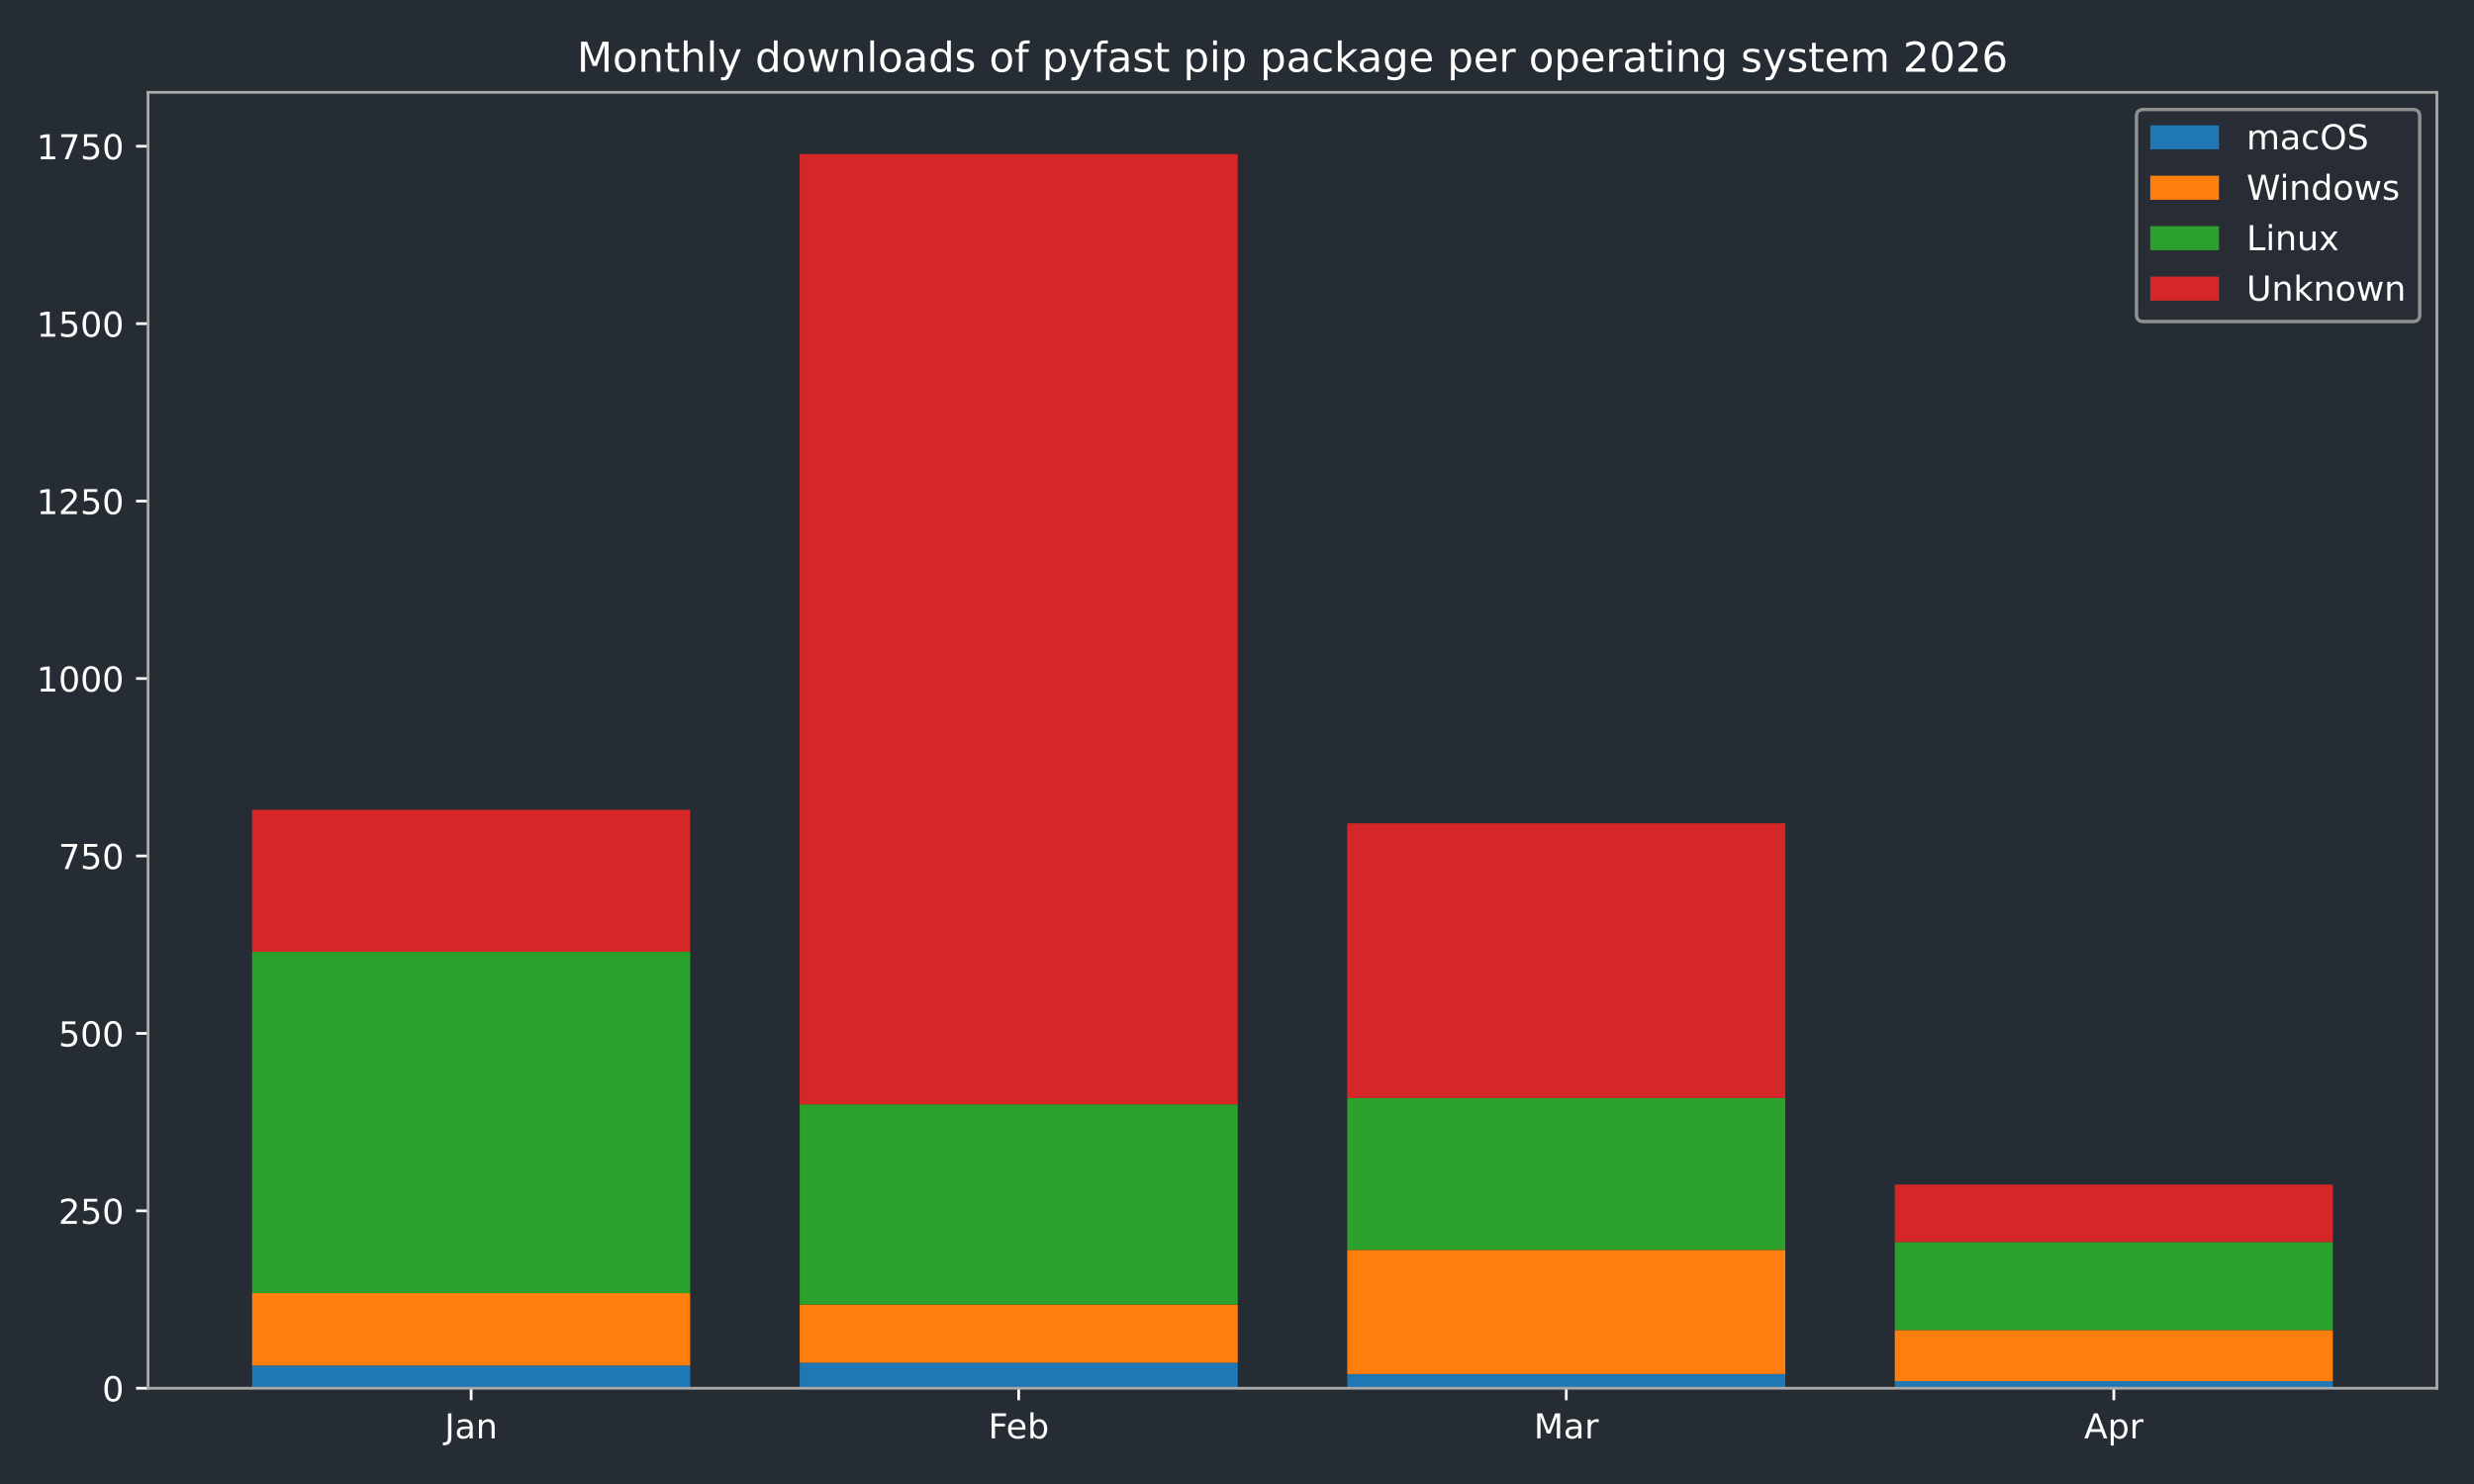
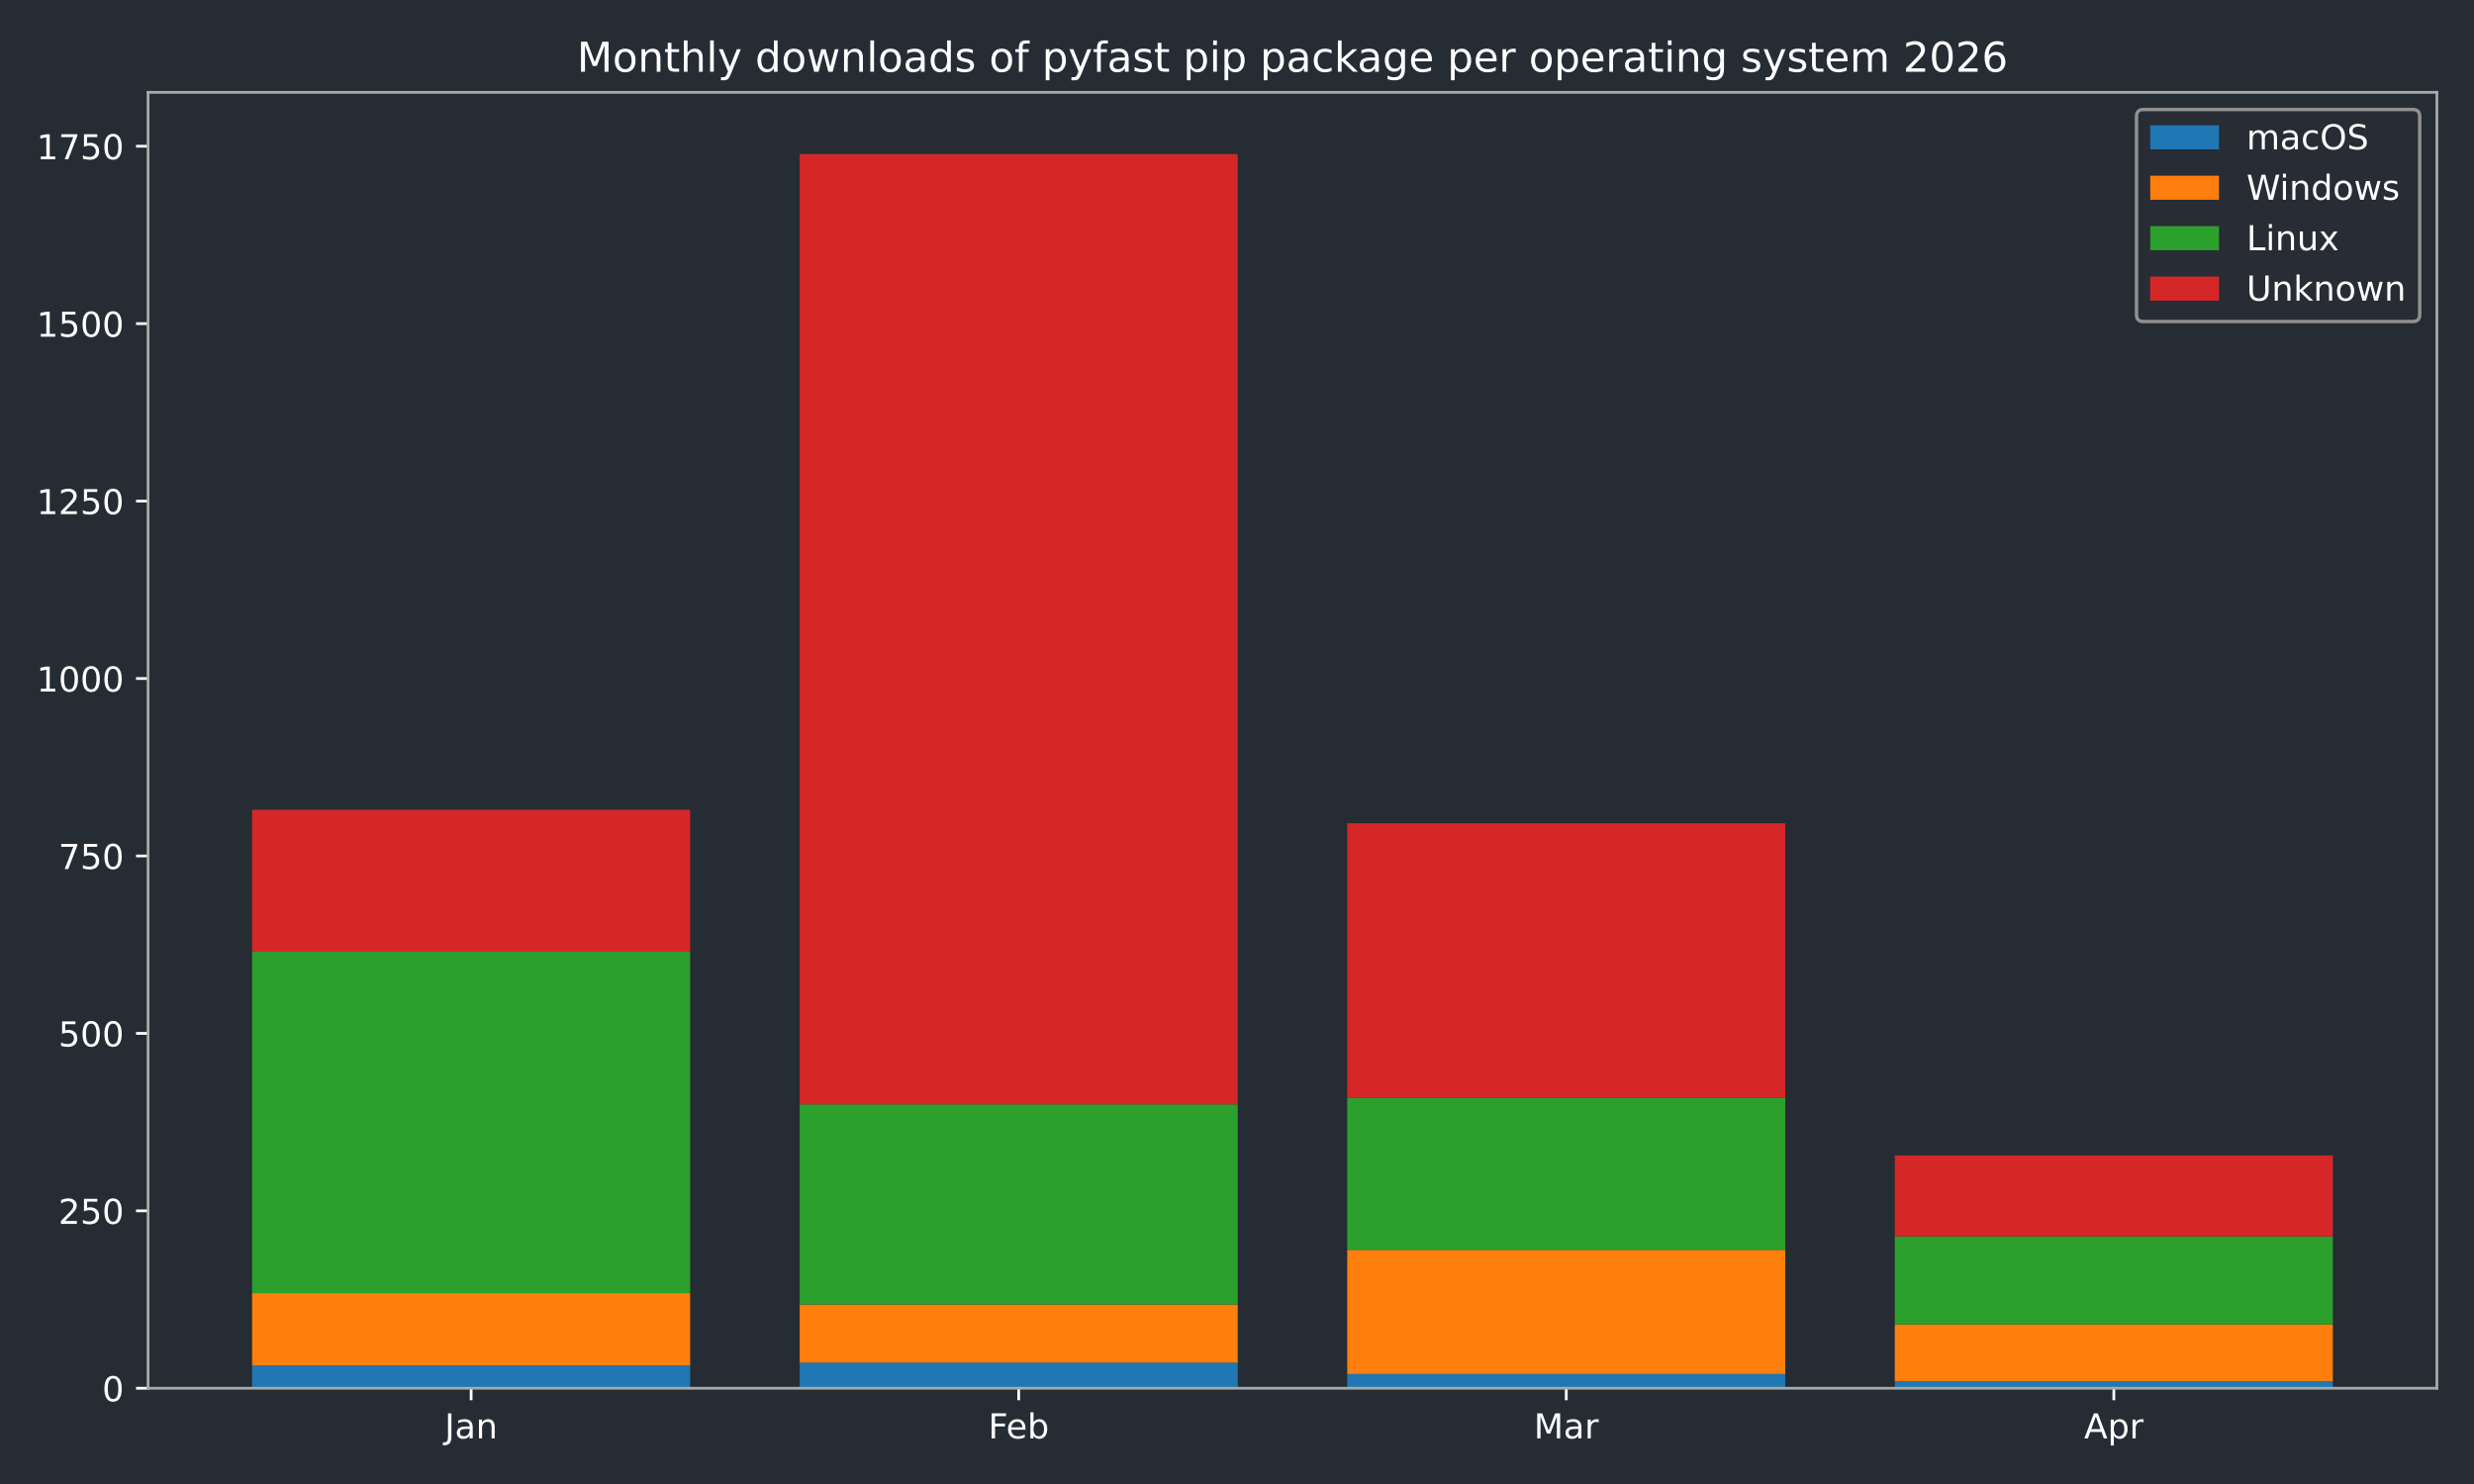
<svg xmlns="http://www.w3.org/2000/svg" xmlns:xlink="http://www.w3.org/1999/xlink" width="720pt" height="432pt" viewBox="0 0 720 432" version="1.1">
  <defs>
    <style type="text/css">*{stroke-linejoin: round; stroke-linecap: butt}</style>
  </defs>
  <g id="figure_1">
    <g id="patch_1">
      <path d="M 0 432  L 720 432  L 720 0  L 0 0  z " style="fill: #262c33" />
    </g>
    <g id="axes_1">
      <g id="patch_2">
        <path d="M 43.09 404.12  L 709.2 404.12  L 709.2 26.88  L 43.09 26.88  z " style="fill: #262c33" />
      </g>
      <g id="patch_3">
-         <path d="M 73.368 404.12  L 200.853 404.12  L 200.853 397.509  L 73.368 397.509  z " clip-path="url(#p349364ffbd)" style="fill: #1f77b4" />
+         <path d="M 73.368 404.12  L 200.853 404.12  L 200.853 397.509  L 73.368 397.509  z " clip-path="url(#p4a18abb8b4)" style="fill: #1f77b4" />
      </g>
      <g id="patch_4">
-         <path d="M 232.724 404.12  L 360.209 404.12  L 360.209 396.682  L 232.724 396.682  z " clip-path="url(#p349364ffbd)" style="fill: #1f77b4" />
+         <path d="M 232.724 404.12  L 360.209 404.12  L 360.209 396.682  L 232.724 396.682  z " clip-path="url(#p4a18abb8b4)" style="fill: #1f77b4" />
      </g>
      <g id="patch_5">
-         <path d="M 392.081 404.12  L 519.566 404.12  L 519.566 399.988  L 392.081 399.988  z " clip-path="url(#p349364ffbd)" style="fill: #1f77b4" />
+         <path d="M 392.081 404.12  L 519.566 404.12  L 519.566 399.988  L 392.081 399.988  z " clip-path="url(#p4a18abb8b4)" style="fill: #1f77b4" />
      </g>
      <g id="patch_6">
-         <path d="M 551.437 404.12  L 678.922 404.12  L 678.922 402.054  L 551.437 402.054  z " clip-path="url(#p349364ffbd)" style="fill: #1f77b4" />
+         <path d="M 551.437 404.12  L 678.922 404.12  L 678.922 402.054  L 551.437 402.054  z " clip-path="url(#p4a18abb8b4)" style="fill: #1f77b4" />
      </g>
      <g id="patch_7">
-         <path d="M 73.368 397.509  L 200.853 397.509  L 200.853 376.436  L 73.368 376.436  z " clip-path="url(#p349364ffbd)" style="fill: #ff7f0e" />
+         <path d="M 73.368 397.509  L 200.853 397.509  L 200.853 376.436  L 73.368 376.436  z " clip-path="url(#p4a18abb8b4)" style="fill: #ff7f0e" />
      </g>
      <g id="patch_8">
-         <path d="M 232.724 396.682  L 360.209 396.682  L 360.209 379.741  L 232.724 379.741  z " clip-path="url(#p349364ffbd)" style="fill: #ff7f0e" />
+         <path d="M 232.724 396.682  L 360.209 396.682  L 360.209 379.741  L 232.724 379.741  z " clip-path="url(#p4a18abb8b4)" style="fill: #ff7f0e" />
      </g>
      <g id="patch_9">
-         <path d="M 392.081 399.988  L 519.566 399.988  L 519.566 363.833  L 392.081 363.833  z " clip-path="url(#p349364ffbd)" style="fill: #ff7f0e" />
+         <path d="M 392.081 399.988  L 519.566 399.988  L 519.566 363.833  L 392.081 363.833  z " clip-path="url(#p4a18abb8b4)" style="fill: #ff7f0e" />
      </g>
      <g id="patch_10">
-         <path d="M 551.437 402.054  L 678.922 402.054  L 678.922 387.179  L 551.437 387.179  z " clip-path="url(#p349364ffbd)" style="fill: #ff7f0e" />
+         <path d="M 551.437 402.054  L 678.922 402.054  L 678.922 385.526  L 551.437 385.526  z " clip-path="url(#p4a18abb8b4)" style="fill: #ff7f0e" />
      </g>
      <g id="patch_11">
-         <path d="M 73.368 376.436  L 200.853 376.436  L 200.853 277.061  L 73.368 277.061  z " clip-path="url(#p349364ffbd)" style="fill: #2ca02c" />
+         <path d="M 73.368 376.436  L 200.853 376.436  L 200.853 277.061  L 73.368 277.061  z " clip-path="url(#p4a18abb8b4)" style="fill: #2ca02c" />
      </g>
      <g id="patch_12">
-         <path d="M 232.724 379.741  L 360.209 379.741  L 360.209 321.48  L 232.724 321.48  z " clip-path="url(#p349364ffbd)" style="fill: #2ca02c" />
+         <path d="M 232.724 379.741  L 360.209 379.741  L 360.209 321.48  L 232.724 321.48  z " clip-path="url(#p4a18abb8b4)" style="fill: #2ca02c" />
      </g>
      <g id="patch_13">
-         <path d="M 392.081 363.833  L 519.566 363.833  L 519.566 319.621  L 392.081 319.621  z " clip-path="url(#p349364ffbd)" style="fill: #2ca02c" />
+         <path d="M 392.081 363.833  L 519.566 363.833  L 519.566 319.621  L 392.081 319.621  z " clip-path="url(#p4a18abb8b4)" style="fill: #2ca02c" />
      </g>
      <g id="patch_14">
-         <path d="M 551.437 387.179  L 678.922 387.179  L 678.922 361.561  L 551.437 361.561  z " clip-path="url(#p349364ffbd)" style="fill: #2ca02c" />
+         <path d="M 551.437 385.526  L 678.922 385.526  L 678.922 359.908  L 551.437 359.908  z " clip-path="url(#p4a18abb8b4)" style="fill: #2ca02c" />
      </g>
      <g id="patch_15">
-         <path d="M 73.368 277.061  L 200.853 277.061  L 200.853 235.742  L 73.368 235.742  z " clip-path="url(#p349364ffbd)" style="fill: #d62728" />
+         <path d="M 73.368 277.061  L 200.853 277.061  L 200.853 235.742  L 73.368 235.742  z " clip-path="url(#p4a18abb8b4)" style="fill: #d62728" />
      </g>
      <g id="patch_16">
-         <path d="M 232.724 321.48  L 360.209 321.48  L 360.209 44.844  L 232.724 44.844  z " clip-path="url(#p349364ffbd)" style="fill: #d62728" />
+         <path d="M 232.724 321.48  L 360.209 321.48  L 360.209 44.844  L 232.724 44.844  z " clip-path="url(#p4a18abb8b4)" style="fill: #d62728" />
      </g>
      <g id="patch_17">
-         <path d="M 392.081 319.621  L 519.566 319.621  L 519.566 239.667  L 392.081 239.667  z " clip-path="url(#p349364ffbd)" style="fill: #d62728" />
+         <path d="M 392.081 319.621  L 519.566 319.621  L 519.566 239.667  L 392.081 239.667  z " clip-path="url(#p4a18abb8b4)" style="fill: #d62728" />
      </g>
      <g id="patch_18">
-         <path d="M 551.437 361.561  L 678.922 361.561  L 678.922 344.826  L 551.437 344.826  z " clip-path="url(#p349364ffbd)" style="fill: #d62728" />
+         <path d="M 551.437 359.908  L 678.922 359.908  L 678.922 336.355  L 551.437 336.355  z " clip-path="url(#p4a18abb8b4)" style="fill: #d62728" />
      </g>
      <g id="matplotlib.axis_1">
        <g id="xtick_1">
          <g id="line2d_1">
            <defs>
-               <path id="m71d2a8fc2b" d="M 0 0  L 0 3.5  " style="stroke: #ffffff; stroke-width: 0.8" />
-             </defs>
-             <g>
-               <use xlink:href="#m71d2a8fc2b" x="137.11" y="404.12" style="fill: #ffffff; stroke: #ffffff; stroke-width: 0.8" />
+               <path id="m193ad7fdd9" d="M 0 0  L 0 3.5  " style="stroke: #ffffff; stroke-width: 0.8" />
+             </defs>
+             <g>
+               <use xlink:href="#m193ad7fdd9" x="137.11" y="404.12" style="fill: #ffffff; stroke: #ffffff; stroke-width: 0.8" />
            </g>
          </g>
          <g id="text_1">
            <g style="fill: #ffffff" transform="translate(129.4025 418.7184) scale(0.1 -0.1)">
              <defs>
                <path id="DejaVuSans-4a" d="M 628 4666  L 1259 4666  L 1259 325  Q 1259 -519 939 -900  Q 619 -1281 -91 -1281  L -331 -1281  L -331 -750  L -134 -750  Q 284 -750 456 -515  Q 628 -281 628 325  L 628 4666  z " transform="scale(0.015625)" />
                <path id="DejaVuSans-61" d="M 2194 1759  Q 1497 1759 1228 1600  Q 959 1441 959 1056  Q 959 750 1161 570  Q 1363 391 1709 391  Q 2188 391 2477 730  Q 2766 1069 2766 1631  L 2766 1759  L 2194 1759  z M 3341 1997  L 3341 0  L 2766 0  L 2766 531  Q 2569 213 2275 61  Q 1981 -91 1556 -91  Q 1019 -91 701 211  Q 384 513 384 1019  Q 384 1609 779 1909  Q 1175 2209 1959 2209  L 2766 2209  L 2766 2266  Q 2766 2663 2505 2880  Q 2244 3097 1772 3097  Q 1472 3097 1187 3025  Q 903 2953 641 2809  L 641 3341  Q 956 3463 1253 3523  Q 1550 3584 1831 3584  Q 2591 3584 2966 3190  Q 3341 2797 3341 1997  z " transform="scale(0.015625)" />
                <path id="DejaVuSans-6e" d="M 3513 2113  L 3513 0  L 2938 0  L 2938 2094  Q 2938 2591 2744 2837  Q 2550 3084 2163 3084  Q 1697 3084 1428 2787  Q 1159 2491 1159 1978  L 1159 0  L 581 0  L 581 3500  L 1159 3500  L 1159 2956  Q 1366 3272 1645 3428  Q 1925 3584 2291 3584  Q 2894 3584 3203 3211  Q 3513 2838 3513 2113  z " transform="scale(0.015625)" />
              </defs>
              <use xlink:href="#DejaVuSans-4a" />
              <use xlink:href="#DejaVuSans-61" transform="translate(29.49219 0)" />
              <use xlink:href="#DejaVuSans-6e" transform="translate(90.77148 0)" />
            </g>
          </g>
        </g>
        <g id="xtick_2">
          <g id="line2d_2">
            <g>
-               <use xlink:href="#m71d2a8fc2b" x="296.467" y="404.12" style="fill: #ffffff; stroke: #ffffff; stroke-width: 0.8" />
+               <use xlink:href="#m193ad7fdd9" x="296.467" y="404.12" style="fill: #ffffff; stroke: #ffffff; stroke-width: 0.8" />
            </g>
          </g>
          <g id="text_2">
            <g style="fill: #ffffff" transform="translate(287.6152 418.7184) scale(0.1 -0.1)">
              <defs>
                <path id="DejaVuSans-46" d="M 628 4666  L 3309 4666  L 3309 4134  L 1259 4134  L 1259 2759  L 3109 2759  L 3109 2228  L 1259 2228  L 1259 0  L 628 0  L 628 4666  z " transform="scale(0.015625)" />
                <path id="DejaVuSans-65" d="M 3597 1894  L 3597 1613  L 953 1613  Q 991 1019 1311 708  Q 1631 397 2203 397  Q 2534 397 2845 478  Q 3156 559 3463 722  L 3463 178  Q 3153 47 2828 -22  Q 2503 -91 2169 -91  Q 1331 -91 842 396  Q 353 884 353 1716  Q 353 2575 817 3079  Q 1281 3584 2069 3584  Q 2775 3584 3186 3129  Q 3597 2675 3597 1894  z M 3022 2063  Q 3016 2534 2758 2815  Q 2500 3097 2075 3097  Q 1594 3097 1305 2825  Q 1016 2553 972 2059  L 3022 2063  z " transform="scale(0.015625)" />
                <path id="DejaVuSans-62" d="M 3116 1747  Q 3116 2381 2855 2742  Q 2594 3103 2138 3103  Q 1681 3103 1420 2742  Q 1159 2381 1159 1747  Q 1159 1113 1420 752  Q 1681 391 2138 391  Q 2594 391 2855 752  Q 3116 1113 3116 1747  z M 1159 2969  Q 1341 3281 1617 3432  Q 1894 3584 2278 3584  Q 2916 3584 3314 3078  Q 3713 2572 3713 1747  Q 3713 922 3314 415  Q 2916 -91 2278 -91  Q 1894 -91 1617 61  Q 1341 213 1159 525  L 1159 0  L 581 0  L 581 4863  L 1159 4863  L 1159 2969  z " transform="scale(0.015625)" />
              </defs>
              <use xlink:href="#DejaVuSans-46" />
              <use xlink:href="#DejaVuSans-65" transform="translate(52.01953 0)" />
              <use xlink:href="#DejaVuSans-62" transform="translate(113.543 0)" />
            </g>
          </g>
        </g>
        <g id="xtick_3">
          <g id="line2d_3">
            <g>
-               <use xlink:href="#m71d2a8fc2b" x="455.823" y="404.12" style="fill: #ffffff; stroke: #ffffff; stroke-width: 0.8" />
+               <use xlink:href="#m193ad7fdd9" x="455.823" y="404.12" style="fill: #ffffff; stroke: #ffffff; stroke-width: 0.8" />
            </g>
          </g>
          <g id="text_3">
            <g style="fill: #ffffff" transform="translate(446.3896 418.7184) scale(0.1 -0.1)">
              <defs>
                <path id="DejaVuSans-4d" d="M 628 4666  L 1569 4666  L 2759 1491  L 3956 4666  L 4897 4666  L 4897 0  L 4281 0  L 4281 4097  L 3078 897  L 2444 897  L 1241 4097  L 1241 0  L 628 0  L 628 4666  z " transform="scale(0.015625)" />
                <path id="DejaVuSans-72" d="M 2631 2963  Q 2534 3019 2420 3045  Q 2306 3072 2169 3072  Q 1681 3072 1420 2755  Q 1159 2438 1159 1844  L 1159 0  L 581 0  L 581 3500  L 1159 3500  L 1159 2956  Q 1341 3275 1631 3429  Q 1922 3584 2338 3584  Q 2397 3584 2469 3576  Q 2541 3569 2628 3553  L 2631 2963  z " transform="scale(0.015625)" />
              </defs>
              <use xlink:href="#DejaVuSans-4d" />
              <use xlink:href="#DejaVuSans-61" transform="translate(86.2793 0)" />
              <use xlink:href="#DejaVuSans-72" transform="translate(147.5586 0)" />
            </g>
          </g>
        </g>
        <g id="xtick_4">
          <g id="line2d_4">
            <g>
-               <use xlink:href="#m71d2a8fc2b" x="615.18" y="404.12" style="fill: #ffffff; stroke: #ffffff; stroke-width: 0.8" />
+               <use xlink:href="#m193ad7fdd9" x="615.18" y="404.12" style="fill: #ffffff; stroke: #ffffff; stroke-width: 0.8" />
            </g>
          </g>
          <g id="text_4">
            <g style="fill: #ffffff" transform="translate(606.5297 418.7184) scale(0.1 -0.1)">
              <defs>
                <path id="DejaVuSans-41" d="M 2188 4044  L 1331 1722  L 3047 1722  L 2188 4044  z M 1831 4666  L 2547 4666  L 4325 0  L 3669 0  L 3244 1197  L 1141 1197  L 716 0  L 50 0  L 1831 4666  z " transform="scale(0.015625)" />
                <path id="DejaVuSans-70" d="M 1159 525  L 1159 -1331  L 581 -1331  L 581 3500  L 1159 3500  L 1159 2969  Q 1341 3281 1617 3432  Q 1894 3584 2278 3584  Q 2916 3584 3314 3078  Q 3713 2572 3713 1747  Q 3713 922 3314 415  Q 2916 -91 2278 -91  Q 1894 -91 1617 61  Q 1341 213 1159 525  z M 3116 1747  Q 3116 2381 2855 2742  Q 2594 3103 2138 3103  Q 1681 3103 1420 2742  Q 1159 2381 1159 1747  Q 1159 1113 1420 752  Q 1681 391 2138 391  Q 2594 391 2855 752  Q 3116 1113 3116 1747  z " transform="scale(0.015625)" />
              </defs>
              <use xlink:href="#DejaVuSans-41" />
              <use xlink:href="#DejaVuSans-70" transform="translate(68.4082 0)" />
              <use xlink:href="#DejaVuSans-72" transform="translate(131.8848 0)" />
            </g>
          </g>
        </g>
      </g>
      <g id="matplotlib.axis_2">
        <g id="ytick_1">
          <g id="line2d_5">
            <defs>
-               <path id="m7220c7a515" d="M 0 0  L -3.5 0  " style="stroke: #ffffff; stroke-width: 0.8" />
-             </defs>
-             <g>
-               <use xlink:href="#m7220c7a515" x="43.09" y="404.12" style="fill: #ffffff; stroke: #ffffff; stroke-width: 0.8" />
+               <path id="m327c7359a5" d="M 0 0  L -3.5 0  " style="stroke: #ffffff; stroke-width: 0.8" />
+             </defs>
+             <g>
+               <use xlink:href="#m327c7359a5" x="43.09" y="404.12" style="fill: #ffffff; stroke: #ffffff; stroke-width: 0.8" />
            </g>
          </g>
          <g id="text_5">
            <g style="fill: #ffffff" transform="translate(29.7275 407.9192) scale(0.1 -0.1)">
              <defs>
                <path id="DejaVuSans-30" d="M 2034 4250  Q 1547 4250 1301 3770  Q 1056 3291 1056 2328  Q 1056 1369 1301 889  Q 1547 409 2034 409  Q 2525 409 2770 889  Q 3016 1369 3016 2328  Q 3016 3291 2770 3770  Q 2525 4250 2034 4250  z M 2034 4750  Q 2819 4750 3233 4129  Q 3647 3509 3647 2328  Q 3647 1150 3233 529  Q 2819 -91 2034 -91  Q 1250 -91 836 529  Q 422 1150 422 2328  Q 422 3509 836 4129  Q 1250 4750 2034 4750  z " transform="scale(0.015625)" />
              </defs>
              <use xlink:href="#DejaVuSans-30" />
            </g>
          </g>
        </g>
        <g id="ytick_2">
          <g id="line2d_6">
            <g>
-               <use xlink:href="#m7220c7a515" x="43.09" y="352.47" style="fill: #ffffff; stroke: #ffffff; stroke-width: 0.8" />
+               <use xlink:href="#m327c7359a5" x="43.09" y="352.47" style="fill: #ffffff; stroke: #ffffff; stroke-width: 0.8" />
            </g>
          </g>
          <g id="text_6">
            <g style="fill: #ffffff" transform="translate(17.0025 356.2694) scale(0.1 -0.1)">
              <defs>
                <path id="DejaVuSans-32" d="M 1228 531  L 3431 531  L 3431 0  L 469 0  L 469 531  Q 828 903 1448 1529  Q 2069 2156 2228 2338  Q 2531 2678 2651 2914  Q 2772 3150 2772 3378  Q 2772 3750 2511 3984  Q 2250 4219 1831 4219  Q 1534 4219 1204 4116  Q 875 4013 500 3803  L 500 4441  Q 881 4594 1212 4672  Q 1544 4750 1819 4750  Q 2544 4750 2975 4387  Q 3406 4025 3406 3419  Q 3406 3131 3298 2873  Q 3191 2616 2906 2266  Q 2828 2175 2409 1742  Q 1991 1309 1228 531  z " transform="scale(0.015625)" />
                <path id="DejaVuSans-35" d="M 691 4666  L 3169 4666  L 3169 4134  L 1269 4134  L 1269 2991  Q 1406 3038 1543 3061  Q 1681 3084 1819 3084  Q 2600 3084 3056 2656  Q 3513 2228 3513 1497  Q 3513 744 3044 326  Q 2575 -91 1722 -91  Q 1428 -91 1123 -41  Q 819 9 494 109  L 494 744  Q 775 591 1075 516  Q 1375 441 1709 441  Q 2250 441 2565 725  Q 2881 1009 2881 1497  Q 2881 1984 2565 2268  Q 2250 2553 1709 2553  Q 1456 2553 1204 2497  Q 953 2441 691 2322  L 691 4666  z " transform="scale(0.015625)" />
              </defs>
              <use xlink:href="#DejaVuSans-32" />
              <use xlink:href="#DejaVuSans-35" transform="translate(63.62305 0)" />
              <use xlink:href="#DejaVuSans-30" transform="translate(127.2461 0)" />
            </g>
          </g>
        </g>
        <g id="ytick_3">
          <g id="line2d_7">
            <g>
-               <use xlink:href="#m7220c7a515" x="43.09" y="300.82" style="fill: #ffffff; stroke: #ffffff; stroke-width: 0.8" />
+               <use xlink:href="#m327c7359a5" x="43.09" y="300.82" style="fill: #ffffff; stroke: #ffffff; stroke-width: 0.8" />
            </g>
          </g>
          <g id="text_7">
            <g style="fill: #ffffff" transform="translate(17.0025 304.6196) scale(0.1 -0.1)">
              <use xlink:href="#DejaVuSans-35" />
              <use xlink:href="#DejaVuSans-30" transform="translate(63.62305 0)" />
              <use xlink:href="#DejaVuSans-30" transform="translate(127.2461 0)" />
            </g>
          </g>
        </g>
        <g id="ytick_4">
          <g id="line2d_8">
            <g>
-               <use xlink:href="#m7220c7a515" x="43.09" y="249.171" style="fill: #ffffff; stroke: #ffffff; stroke-width: 0.8" />
+               <use xlink:href="#m327c7359a5" x="43.09" y="249.171" style="fill: #ffffff; stroke: #ffffff; stroke-width: 0.8" />
            </g>
          </g>
          <g id="text_8">
            <g style="fill: #ffffff" transform="translate(17.0025 252.9697) scale(0.1 -0.1)">
              <defs>
                <path id="DejaVuSans-37" d="M 525 4666  L 3525 4666  L 3525 4397  L 1831 0  L 1172 0  L 2766 4134  L 525 4134  L 525 4666  z " transform="scale(0.015625)" />
              </defs>
              <use xlink:href="#DejaVuSans-37" />
              <use xlink:href="#DejaVuSans-35" transform="translate(63.62305 0)" />
              <use xlink:href="#DejaVuSans-30" transform="translate(127.2461 0)" />
            </g>
          </g>
        </g>
        <g id="ytick_5">
          <g id="line2d_9">
            <g>
-               <use xlink:href="#m7220c7a515" x="43.09" y="197.521" style="fill: #ffffff; stroke: #ffffff; stroke-width: 0.8" />
+               <use xlink:href="#m327c7359a5" x="43.09" y="197.521" style="fill: #ffffff; stroke: #ffffff; stroke-width: 0.8" />
            </g>
          </g>
          <g id="text_9">
            <g style="fill: #ffffff" transform="translate(10.64 201.3199) scale(0.1 -0.1)">
              <defs>
                <path id="DejaVuSans-31" d="M 794 531  L 1825 531  L 1825 4091  L 703 3866  L 703 4441  L 1819 4666  L 2450 4666  L 2450 531  L 3481 531  L 3481 0  L 794 0  L 794 531  z " transform="scale(0.015625)" />
              </defs>
              <use xlink:href="#DejaVuSans-31" />
              <use xlink:href="#DejaVuSans-30" transform="translate(63.62305 0)" />
              <use xlink:href="#DejaVuSans-30" transform="translate(127.2461 0)" />
              <use xlink:href="#DejaVuSans-30" transform="translate(190.8691 0)" />
            </g>
          </g>
        </g>
        <g id="ytick_6">
          <g id="line2d_10">
            <g>
-               <use xlink:href="#m7220c7a515" x="43.09" y="145.871" style="fill: #ffffff; stroke: #ffffff; stroke-width: 0.8" />
+               <use xlink:href="#m327c7359a5" x="43.09" y="145.871" style="fill: #ffffff; stroke: #ffffff; stroke-width: 0.8" />
            </g>
          </g>
          <g id="text_10">
            <g style="fill: #ffffff" transform="translate(10.64 149.6701) scale(0.1 -0.1)">
              <use xlink:href="#DejaVuSans-31" />
              <use xlink:href="#DejaVuSans-32" transform="translate(63.62305 0)" />
              <use xlink:href="#DejaVuSans-35" transform="translate(127.2461 0)" />
              <use xlink:href="#DejaVuSans-30" transform="translate(190.8691 0)" />
            </g>
          </g>
        </g>
        <g id="ytick_7">
          <g id="line2d_11">
            <g>
-               <use xlink:href="#m7220c7a515" x="43.09" y="94.221" style="fill: #ffffff; stroke: #ffffff; stroke-width: 0.8" />
+               <use xlink:href="#m327c7359a5" x="43.09" y="94.221" style="fill: #ffffff; stroke: #ffffff; stroke-width: 0.8" />
            </g>
          </g>
          <g id="text_11">
            <g style="fill: #ffffff" transform="translate(10.64 98.02026) scale(0.1 -0.1)">
              <use xlink:href="#DejaVuSans-31" />
              <use xlink:href="#DejaVuSans-35" transform="translate(63.62305 0)" />
              <use xlink:href="#DejaVuSans-30" transform="translate(127.2461 0)" />
              <use xlink:href="#DejaVuSans-30" transform="translate(190.8691 0)" />
            </g>
          </g>
        </g>
        <g id="ytick_8">
          <g id="line2d_12">
            <g>
-               <use xlink:href="#m7220c7a515" x="43.09" y="42.571" style="fill: #ffffff; stroke: #ffffff; stroke-width: 0.8" />
+               <use xlink:href="#m327c7359a5" x="43.09" y="42.571" style="fill: #ffffff; stroke: #ffffff; stroke-width: 0.8" />
            </g>
          </g>
          <g id="text_12">
            <g style="fill: #ffffff" transform="translate(10.64 46.37044) scale(0.1 -0.1)">
              <use xlink:href="#DejaVuSans-31" />
              <use xlink:href="#DejaVuSans-37" transform="translate(63.62305 0)" />
              <use xlink:href="#DejaVuSans-35" transform="translate(127.2461 0)" />
              <use xlink:href="#DejaVuSans-30" transform="translate(190.8691 0)" />
            </g>
          </g>
        </g>
      </g>
      <g id="patch_19">
        <path d="M 43.09 404.12  L 43.09 26.88  " style="fill: none; stroke: #a9a9a9; stroke-width: 0.8; stroke-linejoin: miter; stroke-linecap: square" />
      </g>
      <g id="patch_20">
        <path d="M 709.2 404.12  L 709.2 26.88  " style="fill: none; stroke: #a9a9a9; stroke-width: 0.8; stroke-linejoin: miter; stroke-linecap: square" />
      </g>
      <g id="patch_21">
        <path d="M 43.09 404.12  L 709.2 404.12  " style="fill: none; stroke: #a9a9a9; stroke-width: 0.8; stroke-linejoin: miter; stroke-linecap: square" />
      </g>
      <g id="patch_22">
        <path d="M 43.09 26.88  L 709.2 26.88  " style="fill: none; stroke: #a9a9a9; stroke-width: 0.8; stroke-linejoin: miter; stroke-linecap: square" />
      </g>
      <g id="text_13">
        <g style="fill: #ffffff" transform="translate(167.9178 20.88) scale(0.12 -0.12)">
          <defs>
            <path id="DejaVuSans-6f" d="M 1959 3097  Q 1497 3097 1228 2736  Q 959 2375 959 1747  Q 959 1119 1226 758  Q 1494 397 1959 397  Q 2419 397 2687 759  Q 2956 1122 2956 1747  Q 2956 2369 2687 2733  Q 2419 3097 1959 3097  z M 1959 3584  Q 2709 3584 3137 3096  Q 3566 2609 3566 1747  Q 3566 888 3137 398  Q 2709 -91 1959 -91  Q 1206 -91 779 398  Q 353 888 353 1747  Q 353 2609 779 3096  Q 1206 3584 1959 3584  z " transform="scale(0.015625)" />
            <path id="DejaVuSans-74" d="M 1172 4494  L 1172 3500  L 2356 3500  L 2356 3053  L 1172 3053  L 1172 1153  Q 1172 725 1289 603  Q 1406 481 1766 481  L 2356 481  L 2356 0  L 1766 0  Q 1100 0 847 248  Q 594 497 594 1153  L 594 3053  L 172 3053  L 172 3500  L 594 3500  L 594 4494  L 1172 4494  z " transform="scale(0.015625)" />
            <path id="DejaVuSans-68" d="M 3513 2113  L 3513 0  L 2938 0  L 2938 2094  Q 2938 2591 2744 2837  Q 2550 3084 2163 3084  Q 1697 3084 1428 2787  Q 1159 2491 1159 1978  L 1159 0  L 581 0  L 581 4863  L 1159 4863  L 1159 2956  Q 1366 3272 1645 3428  Q 1925 3584 2291 3584  Q 2894 3584 3203 3211  Q 3513 2838 3513 2113  z " transform="scale(0.015625)" />
            <path id="DejaVuSans-6c" d="M 603 4863  L 1178 4863  L 1178 0  L 603 0  L 603 4863  z " transform="scale(0.015625)" />
            <path id="DejaVuSans-79" d="M 2059 -325  Q 1816 -950 1584 -1140  Q 1353 -1331 966 -1331  L 506 -1331  L 506 -850  L 844 -850  Q 1081 -850 1212 -737  Q 1344 -625 1503 -206  L 1606 56  L 191 3500  L 800 3500  L 1894 763  L 2988 3500  L 3597 3500  L 2059 -325  z " transform="scale(0.015625)" />
            <path id="DejaVuSans-20" transform="scale(0.015625)" />
            <path id="DejaVuSans-64" d="M 2906 2969  L 2906 4863  L 3481 4863  L 3481 0  L 2906 0  L 2906 525  Q 2725 213 2448 61  Q 2172 -91 1784 -91  Q 1150 -91 751 415  Q 353 922 353 1747  Q 353 2572 751 3078  Q 1150 3584 1784 3584  Q 2172 3584 2448 3432  Q 2725 3281 2906 2969  z M 947 1747  Q 947 1113 1208 752  Q 1469 391 1925 391  Q 2381 391 2643 752  Q 2906 1113 2906 1747  Q 2906 2381 2643 2742  Q 2381 3103 1925 3103  Q 1469 3103 1208 2742  Q 947 2381 947 1747  z " transform="scale(0.015625)" />
            <path id="DejaVuSans-77" d="M 269 3500  L 844 3500  L 1563 769  L 2278 3500  L 2956 3500  L 3675 769  L 4391 3500  L 4966 3500  L 4050 0  L 3372 0  L 2619 2869  L 1863 0  L 1184 0  L 269 3500  z " transform="scale(0.015625)" />
            <path id="DejaVuSans-73" d="M 2834 3397  L 2834 2853  Q 2591 2978 2328 3040  Q 2066 3103 1784 3103  Q 1356 3103 1142 2972  Q 928 2841 928 2578  Q 928 2378 1081 2264  Q 1234 2150 1697 2047  L 1894 2003  Q 2506 1872 2764 1633  Q 3022 1394 3022 966  Q 3022 478 2636 193  Q 2250 -91 1575 -91  Q 1294 -91 989 -36  Q 684 19 347 128  L 347 722  Q 666 556 975 473  Q 1284 391 1588 391  Q 1994 391 2212 530  Q 2431 669 2431 922  Q 2431 1156 2273 1281  Q 2116 1406 1581 1522  L 1381 1569  Q 847 1681 609 1914  Q 372 2147 372 2553  Q 372 3047 722 3315  Q 1072 3584 1716 3584  Q 2034 3584 2315 3537  Q 2597 3491 2834 3397  z " transform="scale(0.015625)" />
            <path id="DejaVuSans-66" d="M 2375 4863  L 2375 4384  L 1825 4384  Q 1516 4384 1395 4259  Q 1275 4134 1275 3809  L 1275 3500  L 2222 3500  L 2222 3053  L 1275 3053  L 1275 0  L 697 0  L 697 3053  L 147 3053  L 147 3500  L 697 3500  L 697 3744  Q 697 4328 969 4595  Q 1241 4863 1831 4863  L 2375 4863  z " transform="scale(0.015625)" />
            <path id="DejaVuSans-69" d="M 603 3500  L 1178 3500  L 1178 0  L 603 0  L 603 3500  z M 603 4863  L 1178 4863  L 1178 4134  L 603 4134  L 603 4863  z " transform="scale(0.015625)" />
            <path id="DejaVuSans-63" d="M 3122 3366  L 3122 2828  Q 2878 2963 2633 3030  Q 2388 3097 2138 3097  Q 1578 3097 1268 2742  Q 959 2388 959 1747  Q 959 1106 1268 751  Q 1578 397 2138 397  Q 2388 397 2633 464  Q 2878 531 3122 666  L 3122 134  Q 2881 22 2623 -34  Q 2366 -91 2075 -91  Q 1284 -91 818 406  Q 353 903 353 1747  Q 353 2603 823 3093  Q 1294 3584 2113 3584  Q 2378 3584 2631 3529  Q 2884 3475 3122 3366  z " transform="scale(0.015625)" />
            <path id="DejaVuSans-6b" d="M 581 4863  L 1159 4863  L 1159 1991  L 2875 3500  L 3609 3500  L 1753 1863  L 3688 0  L 2938 0  L 1159 1709  L 1159 0  L 581 0  L 581 4863  z " transform="scale(0.015625)" />
            <path id="DejaVuSans-67" d="M 2906 1791  Q 2906 2416 2648 2759  Q 2391 3103 1925 3103  Q 1463 3103 1205 2759  Q 947 2416 947 1791  Q 947 1169 1205 825  Q 1463 481 1925 481  Q 2391 481 2648 825  Q 2906 1169 2906 1791  z M 3481 434  Q 3481 -459 3084 -895  Q 2688 -1331 1869 -1331  Q 1566 -1331 1297 -1286  Q 1028 -1241 775 -1147  L 775 -588  Q 1028 -725 1275 -790  Q 1522 -856 1778 -856  Q 2344 -856 2625 -561  Q 2906 -266 2906 331  L 2906 616  Q 2728 306 2450 153  Q 2172 0 1784 0  Q 1141 0 747 490  Q 353 981 353 1791  Q 353 2603 747 3093  Q 1141 3584 1784 3584  Q 2172 3584 2450 3431  Q 2728 3278 2906 2969  L 2906 3500  L 3481 3500  L 3481 434  z " transform="scale(0.015625)" />
            <path id="DejaVuSans-6d" d="M 3328 2828  Q 3544 3216 3844 3400  Q 4144 3584 4550 3584  Q 5097 3584 5394 3201  Q 5691 2819 5691 2113  L 5691 0  L 5113 0  L 5113 2094  Q 5113 2597 4934 2840  Q 4756 3084 4391 3084  Q 3944 3084 3684 2787  Q 3425 2491 3425 1978  L 3425 0  L 2847 0  L 2847 2094  Q 2847 2600 2669 2842  Q 2491 3084 2119 3084  Q 1678 3084 1418 2786  Q 1159 2488 1159 1978  L 1159 0  L 581 0  L 581 3500  L 1159 3500  L 1159 2956  Q 1356 3278 1631 3431  Q 1906 3584 2284 3584  Q 2666 3584 2933 3390  Q 3200 3197 3328 2828  z " transform="scale(0.015625)" />
            <path id="DejaVuSans-36" d="M 2113 2584  Q 1688 2584 1439 2293  Q 1191 2003 1191 1497  Q 1191 994 1439 701  Q 1688 409 2113 409  Q 2538 409 2786 701  Q 3034 994 3034 1497  Q 3034 2003 2786 2293  Q 2538 2584 2113 2584  z M 3366 4563  L 3366 3988  Q 3128 4100 2886 4159  Q 2644 4219 2406 4219  Q 1781 4219 1451 3797  Q 1122 3375 1075 2522  Q 1259 2794 1537 2939  Q 1816 3084 2150 3084  Q 2853 3084 3261 2657  Q 3669 2231 3669 1497  Q 3669 778 3244 343  Q 2819 -91 2113 -91  Q 1303 -91 875 529  Q 447 1150 447 2328  Q 447 3434 972 4092  Q 1497 4750 2381 4750  Q 2619 4750 2861 4703  Q 3103 4656 3366 4563  z " transform="scale(0.015625)" />
          </defs>
          <use xlink:href="#DejaVuSans-4d" />
          <use xlink:href="#DejaVuSans-6f" transform="translate(86.2793 0)" />
          <use xlink:href="#DejaVuSans-6e" transform="translate(147.4609 0)" />
          <use xlink:href="#DejaVuSans-74" transform="translate(210.8398 0)" />
          <use xlink:href="#DejaVuSans-68" transform="translate(250.0488 0)" />
          <use xlink:href="#DejaVuSans-6c" transform="translate(313.4277 0)" />
          <use xlink:href="#DejaVuSans-79" transform="translate(341.2109 0)" />
          <use xlink:href="#DejaVuSans-20" transform="translate(400.3906 0)" />
          <use xlink:href="#DejaVuSans-64" transform="translate(432.1777 0)" />
          <use xlink:href="#DejaVuSans-6f" transform="translate(495.6543 0)" />
          <use xlink:href="#DejaVuSans-77" transform="translate(556.8359 0)" />
          <use xlink:href="#DejaVuSans-6e" transform="translate(638.623 0)" />
          <use xlink:href="#DejaVuSans-6c" transform="translate(702.002 0)" />
          <use xlink:href="#DejaVuSans-6f" transform="translate(729.7852 0)" />
          <use xlink:href="#DejaVuSans-61" transform="translate(790.9668 0)" />
          <use xlink:href="#DejaVuSans-64" transform="translate(852.2461 0)" />
          <use xlink:href="#DejaVuSans-73" transform="translate(915.7227 0)" />
          <use xlink:href="#DejaVuSans-20" transform="translate(967.8223 0)" />
          <use xlink:href="#DejaVuSans-6f" transform="translate(999.6094 0)" />
          <use xlink:href="#DejaVuSans-66" transform="translate(1060.791 0)" />
          <use xlink:href="#DejaVuSans-20" transform="translate(1095.996 0)" />
          <use xlink:href="#DejaVuSans-70" transform="translate(1127.783 0)" />
          <use xlink:href="#DejaVuSans-79" transform="translate(1191.26 0)" />
          <use xlink:href="#DejaVuSans-66" transform="translate(1250.439 0)" />
          <use xlink:href="#DejaVuSans-61" transform="translate(1285.645 0)" />
          <use xlink:href="#DejaVuSans-73" transform="translate(1346.924 0)" />
          <use xlink:href="#DejaVuSans-74" transform="translate(1399.023 0)" />
          <use xlink:href="#DejaVuSans-20" transform="translate(1438.232 0)" />
          <use xlink:href="#DejaVuSans-70" transform="translate(1470.02 0)" />
          <use xlink:href="#DejaVuSans-69" transform="translate(1533.496 0)" />
          <use xlink:href="#DejaVuSans-70" transform="translate(1561.279 0)" />
          <use xlink:href="#DejaVuSans-20" transform="translate(1624.756 0)" />
          <use xlink:href="#DejaVuSans-70" transform="translate(1656.543 0)" />
          <use xlink:href="#DejaVuSans-61" transform="translate(1720.02 0)" />
          <use xlink:href="#DejaVuSans-63" transform="translate(1781.299 0)" />
          <use xlink:href="#DejaVuSans-6b" transform="translate(1836.279 0)" />
          <use xlink:href="#DejaVuSans-61" transform="translate(1892.439 0)" />
          <use xlink:href="#DejaVuSans-67" transform="translate(1953.719 0)" />
          <use xlink:href="#DejaVuSans-65" transform="translate(2017.195 0)" />
          <use xlink:href="#DejaVuSans-20" transform="translate(2078.719 0)" />
          <use xlink:href="#DejaVuSans-70" transform="translate(2110.506 0)" />
          <use xlink:href="#DejaVuSans-65" transform="translate(2173.982 0)" />
          <use xlink:href="#DejaVuSans-72" transform="translate(2235.506 0)" />
          <use xlink:href="#DejaVuSans-20" transform="translate(2276.619 0)" />
          <use xlink:href="#DejaVuSans-6f" transform="translate(2308.406 0)" />
          <use xlink:href="#DejaVuSans-70" transform="translate(2369.588 0)" />
          <use xlink:href="#DejaVuSans-65" transform="translate(2433.064 0)" />
          <use xlink:href="#DejaVuSans-72" transform="translate(2494.588 0)" />
          <use xlink:href="#DejaVuSans-61" transform="translate(2535.701 0)" />
          <use xlink:href="#DejaVuSans-74" transform="translate(2596.98 0)" />
          <use xlink:href="#DejaVuSans-69" transform="translate(2636.189 0)" />
          <use xlink:href="#DejaVuSans-6e" transform="translate(2663.973 0)" />
          <use xlink:href="#DejaVuSans-67" transform="translate(2727.352 0)" />
          <use xlink:href="#DejaVuSans-20" transform="translate(2790.828 0)" />
          <use xlink:href="#DejaVuSans-73" transform="translate(2822.615 0)" />
          <use xlink:href="#DejaVuSans-79" transform="translate(2874.715 0)" />
          <use xlink:href="#DejaVuSans-73" transform="translate(2933.895 0)" />
          <use xlink:href="#DejaVuSans-74" transform="translate(2985.994 0)" />
          <use xlink:href="#DejaVuSans-65" transform="translate(3025.203 0)" />
          <use xlink:href="#DejaVuSans-6d" transform="translate(3086.727 0)" />
          <use xlink:href="#DejaVuSans-20" transform="translate(3184.139 0)" />
          <use xlink:href="#DejaVuSans-32" transform="translate(3215.926 0)" />
          <use xlink:href="#DejaVuSans-30" transform="translate(3279.549 0)" />
          <use xlink:href="#DejaVuSans-32" transform="translate(3343.172 0)" />
          <use xlink:href="#DejaVuSans-36" transform="translate(3406.795 0)" />
        </g>
      </g>
      <g id="legend_1">
        <g id="patch_23">
          <path d="M 623.781 93.593  L 702.2 93.593  Q 704.2 93.593 704.2 91.593  L 704.2 33.88  Q 704.2 31.88 702.2 31.88  L 623.781 31.88  Q 621.781 31.88 621.781 33.88  L 621.781 91.593  Q 621.781 93.593 623.781 93.593  z " style="fill: #282c34; opacity: 0.8; stroke: #a9a9a9; stroke-linejoin: miter" />
        </g>
        <g id="patch_24">
          <path d="M 625.781 43.478  L 645.781 43.478  L 645.781 36.478  L 625.781 36.478  z " style="fill: #1f77b4" />
        </g>
        <g id="text_14">
          <g style="fill: #ffffff" transform="translate(653.7812 43.47844) scale(0.1 -0.1)">
            <defs>
              <path id="DejaVuSans-4f" d="M 2522 4238  Q 1834 4238 1429 3725  Q 1025 3213 1025 2328  Q 1025 1447 1429 934  Q 1834 422 2522 422  Q 3209 422 3611 934  Q 4013 1447 4013 2328  Q 4013 3213 3611 3725  Q 3209 4238 2522 4238  z M 2522 4750  Q 3503 4750 4090 4092  Q 4678 3434 4678 2328  Q 4678 1225 4090 567  Q 3503 -91 2522 -91  Q 1538 -91 948 565  Q 359 1222 359 2328  Q 359 3434 948 4092  Q 1538 4750 2522 4750  z " transform="scale(0.015625)" />
              <path id="DejaVuSans-53" d="M 3425 4513  L 3425 3897  Q 3066 4069 2747 4153  Q 2428 4238 2131 4238  Q 1616 4238 1336 4038  Q 1056 3838 1056 3469  Q 1056 3159 1242 3001  Q 1428 2844 1947 2747  L 2328 2669  Q 3034 2534 3370 2195  Q 3706 1856 3706 1288  Q 3706 609 3251 259  Q 2797 -91 1919 -91  Q 1588 -91 1214 -16  Q 841 59 441 206  L 441 856  Q 825 641 1194 531  Q 1563 422 1919 422  Q 2459 422 2753 634  Q 3047 847 3047 1241  Q 3047 1584 2836 1778  Q 2625 1972 2144 2069  L 1759 2144  Q 1053 2284 737 2584  Q 422 2884 422 3419  Q 422 4038 858 4394  Q 1294 4750 2059 4750  Q 2388 4750 2728 4690  Q 3069 4631 3425 4513  z " transform="scale(0.015625)" />
            </defs>
            <use xlink:href="#DejaVuSans-6d" />
            <use xlink:href="#DejaVuSans-61" transform="translate(97.41211 0)" />
            <use xlink:href="#DejaVuSans-63" transform="translate(158.6914 0)" />
            <use xlink:href="#DejaVuSans-4f" transform="translate(213.6719 0)" />
            <use xlink:href="#DejaVuSans-53" transform="translate(292.3828 0)" />
          </g>
        </g>
        <g id="patch_25">
          <path d="M 625.781 58.157  L 645.781 58.157  L 645.781 51.157  L 625.781 51.157  z " style="fill: #ff7f0e" />
        </g>
        <g id="text_15">
          <g style="fill: #ffffff" transform="translate(653.7812 58.15656) scale(0.1 -0.1)">
            <defs>
              <path id="DejaVuSans-57" d="M 213 4666  L 850 4666  L 1831 722  L 2809 4666  L 3519 4666  L 4500 722  L 5478 4666  L 6119 4666  L 4947 0  L 4153 0  L 3169 4050  L 2175 0  L 1381 0  L 213 4666  z " transform="scale(0.015625)" />
            </defs>
            <use xlink:href="#DejaVuSans-57" />
            <use xlink:href="#DejaVuSans-69" transform="translate(96.62695 0)" />
            <use xlink:href="#DejaVuSans-6e" transform="translate(124.4102 0)" />
            <use xlink:href="#DejaVuSans-64" transform="translate(187.7891 0)" />
            <use xlink:href="#DejaVuSans-6f" transform="translate(251.2656 0)" />
            <use xlink:href="#DejaVuSans-77" transform="translate(312.4473 0)" />
            <use xlink:href="#DejaVuSans-73" transform="translate(394.2344 0)" />
          </g>
        </g>
        <g id="patch_26">
          <path d="M 625.781 72.835  L 645.781 72.835  L 645.781 65.835  L 625.781 65.835  z " style="fill: #2ca02c" />
        </g>
        <g id="text_16">
          <g style="fill: #ffffff" transform="translate(653.7812 72.83469) scale(0.1 -0.1)">
            <defs>
              <path id="DejaVuSans-4c" d="M 628 4666  L 1259 4666  L 1259 531  L 3531 531  L 3531 0  L 628 0  L 628 4666  z " transform="scale(0.015625)" />
              <path id="DejaVuSans-75" d="M 544 1381  L 544 3500  L 1119 3500  L 1119 1403  Q 1119 906 1312 657  Q 1506 409 1894 409  Q 2359 409 2629 706  Q 2900 1003 2900 1516  L 2900 3500  L 3475 3500  L 3475 0  L 2900 0  L 2900 538  Q 2691 219 2414 64  Q 2138 -91 1772 -91  Q 1169 -91 856 284  Q 544 659 544 1381  z M 1991 3584  L 1991 3584  z " transform="scale(0.015625)" />
              <path id="DejaVuSans-78" d="M 3513 3500  L 2247 1797  L 3578 0  L 2900 0  L 1881 1375  L 863 0  L 184 0  L 1544 1831  L 300 3500  L 978 3500  L 1906 2253  L 2834 3500  L 3513 3500  z " transform="scale(0.015625)" />
            </defs>
            <use xlink:href="#DejaVuSans-4c" />
            <use xlink:href="#DejaVuSans-69" transform="translate(55.71289 0)" />
            <use xlink:href="#DejaVuSans-6e" transform="translate(83.49609 0)" />
            <use xlink:href="#DejaVuSans-75" transform="translate(146.875 0)" />
            <use xlink:href="#DejaVuSans-78" transform="translate(210.2539 0)" />
          </g>
        </g>
        <g id="patch_27">
          <path d="M 625.781 87.513  L 645.781 87.513  L 645.781 80.513  L 625.781 80.513  z " style="fill: #d62728" />
        </g>
        <g id="text_17">
          <g style="fill: #ffffff" transform="translate(653.7812 87.51281) scale(0.1 -0.1)">
            <defs>
              <path id="DejaVuSans-55" d="M 556 4666  L 1191 4666  L 1191 1831  Q 1191 1081 1462 751  Q 1734 422 2344 422  Q 2950 422 3222 751  Q 3494 1081 3494 1831  L 3494 4666  L 4128 4666  L 4128 1753  Q 4128 841 3676 375  Q 3225 -91 2344 -91  Q 1459 -91 1007 375  Q 556 841 556 1753  L 556 4666  z " transform="scale(0.015625)" />
            </defs>
            <use xlink:href="#DejaVuSans-55" />
            <use xlink:href="#DejaVuSans-6e" transform="translate(73.19336 0)" />
            <use xlink:href="#DejaVuSans-6b" transform="translate(136.5723 0)" />
            <use xlink:href="#DejaVuSans-6e" transform="translate(194.4824 0)" />
            <use xlink:href="#DejaVuSans-6f" transform="translate(257.8613 0)" />
            <use xlink:href="#DejaVuSans-77" transform="translate(319.043 0)" />
            <use xlink:href="#DejaVuSans-6e" transform="translate(400.8301 0)" />
          </g>
        </g>
      </g>
    </g>
  </g>
  <defs>
-     <clipPath id="p349364ffbd">
+     <clipPath id="p4a18abb8b4">
      <rect x="43.09" y="26.88" width="666.11" height="377.24" />
    </clipPath>
  </defs>
</svg>
